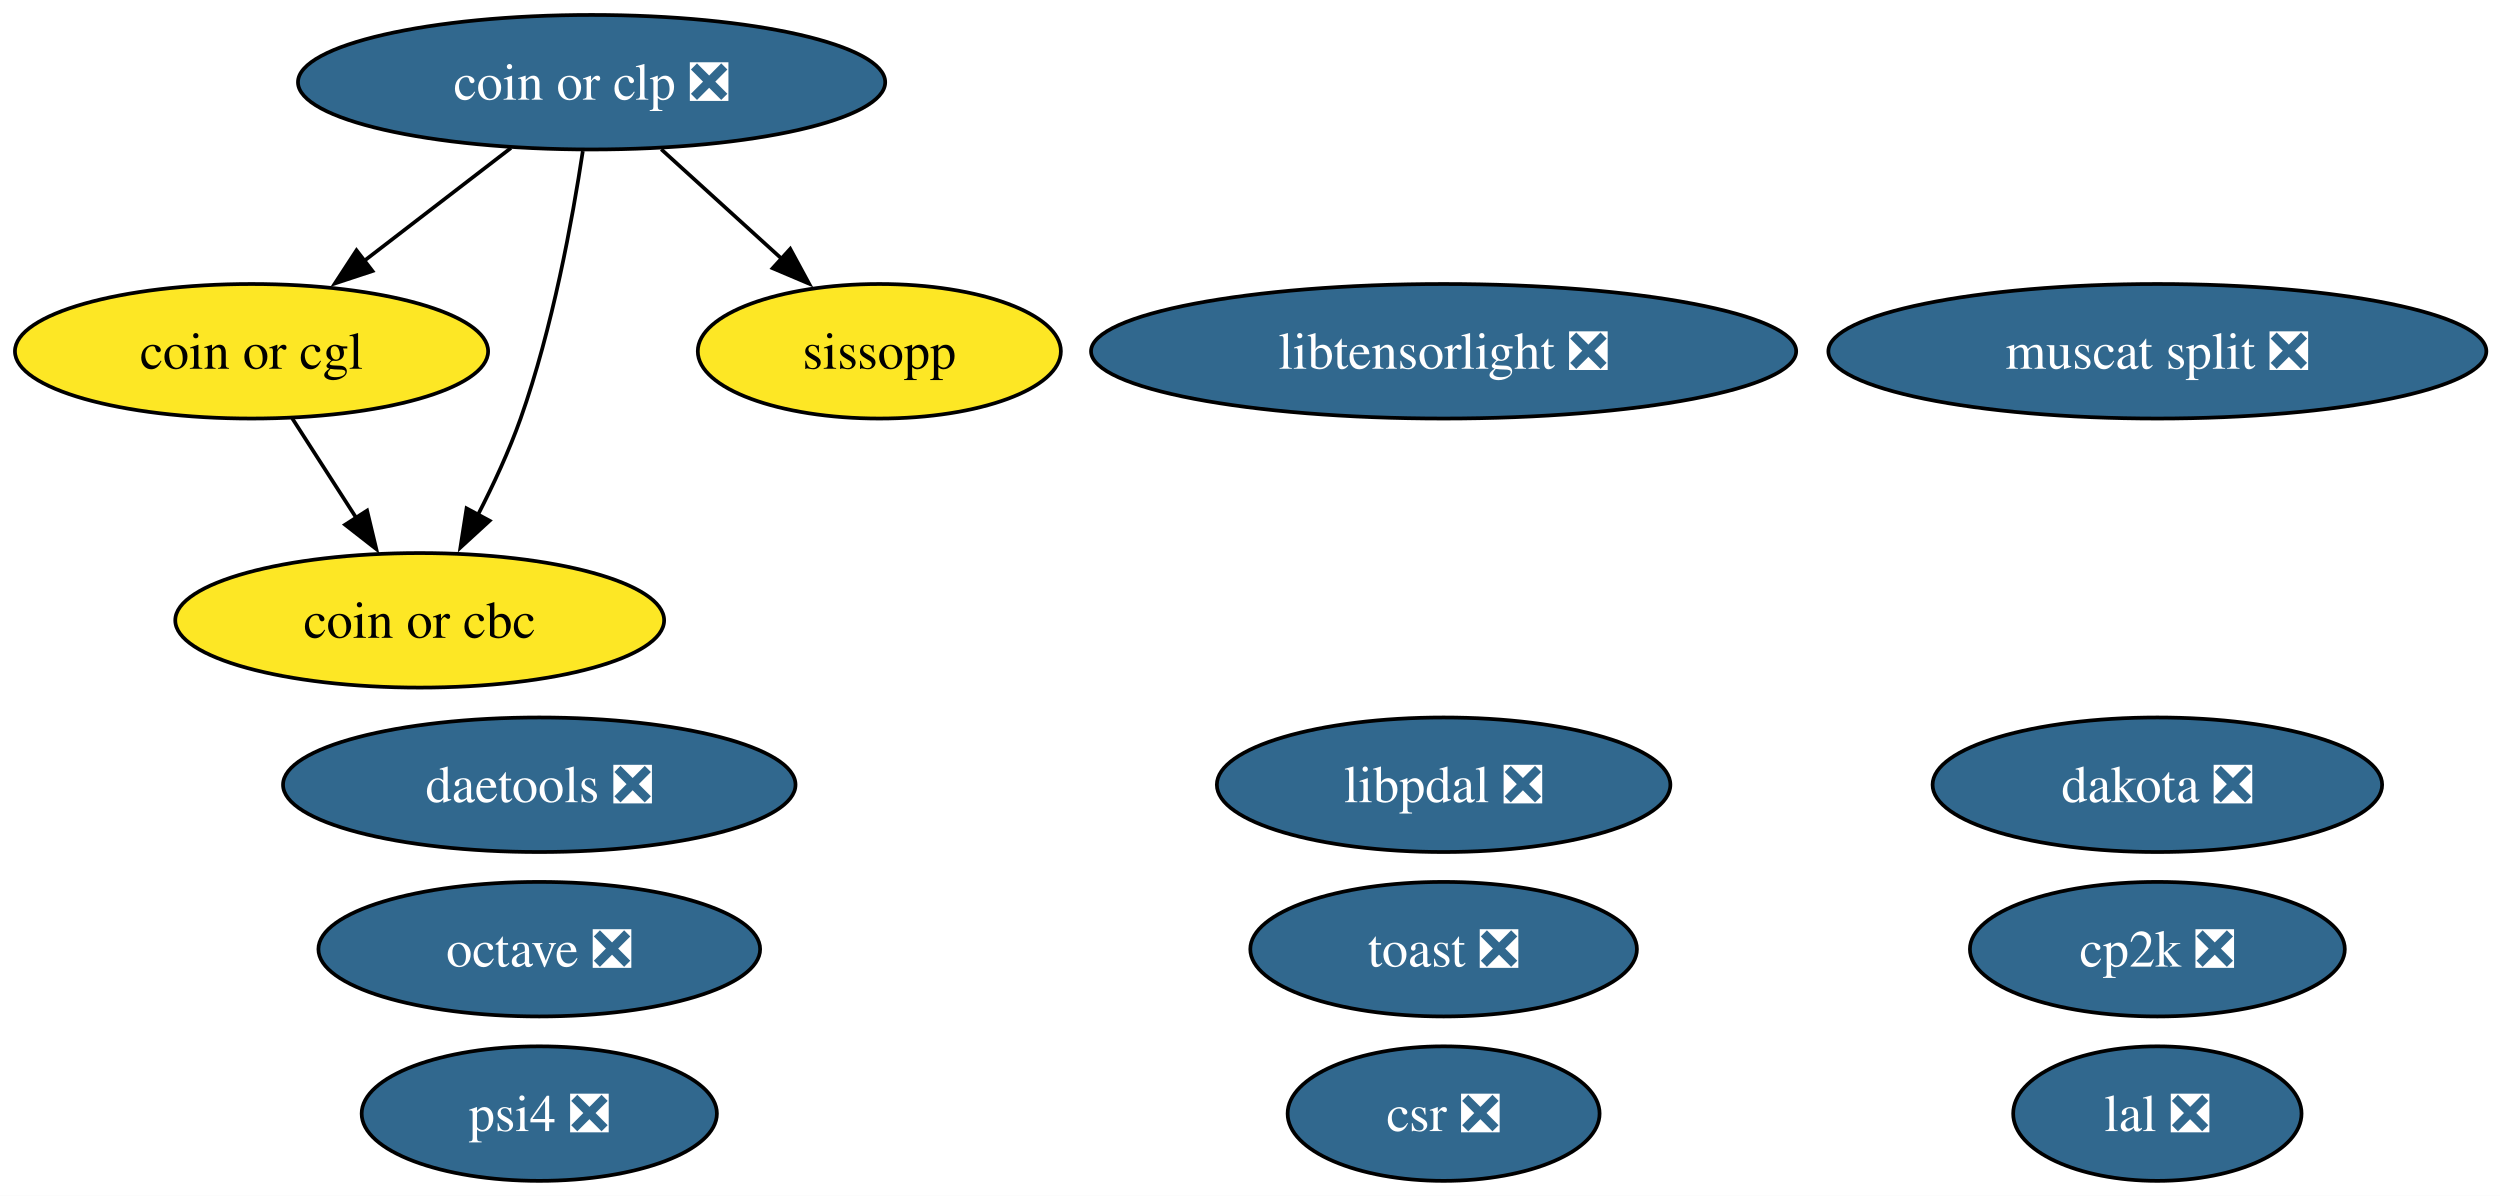
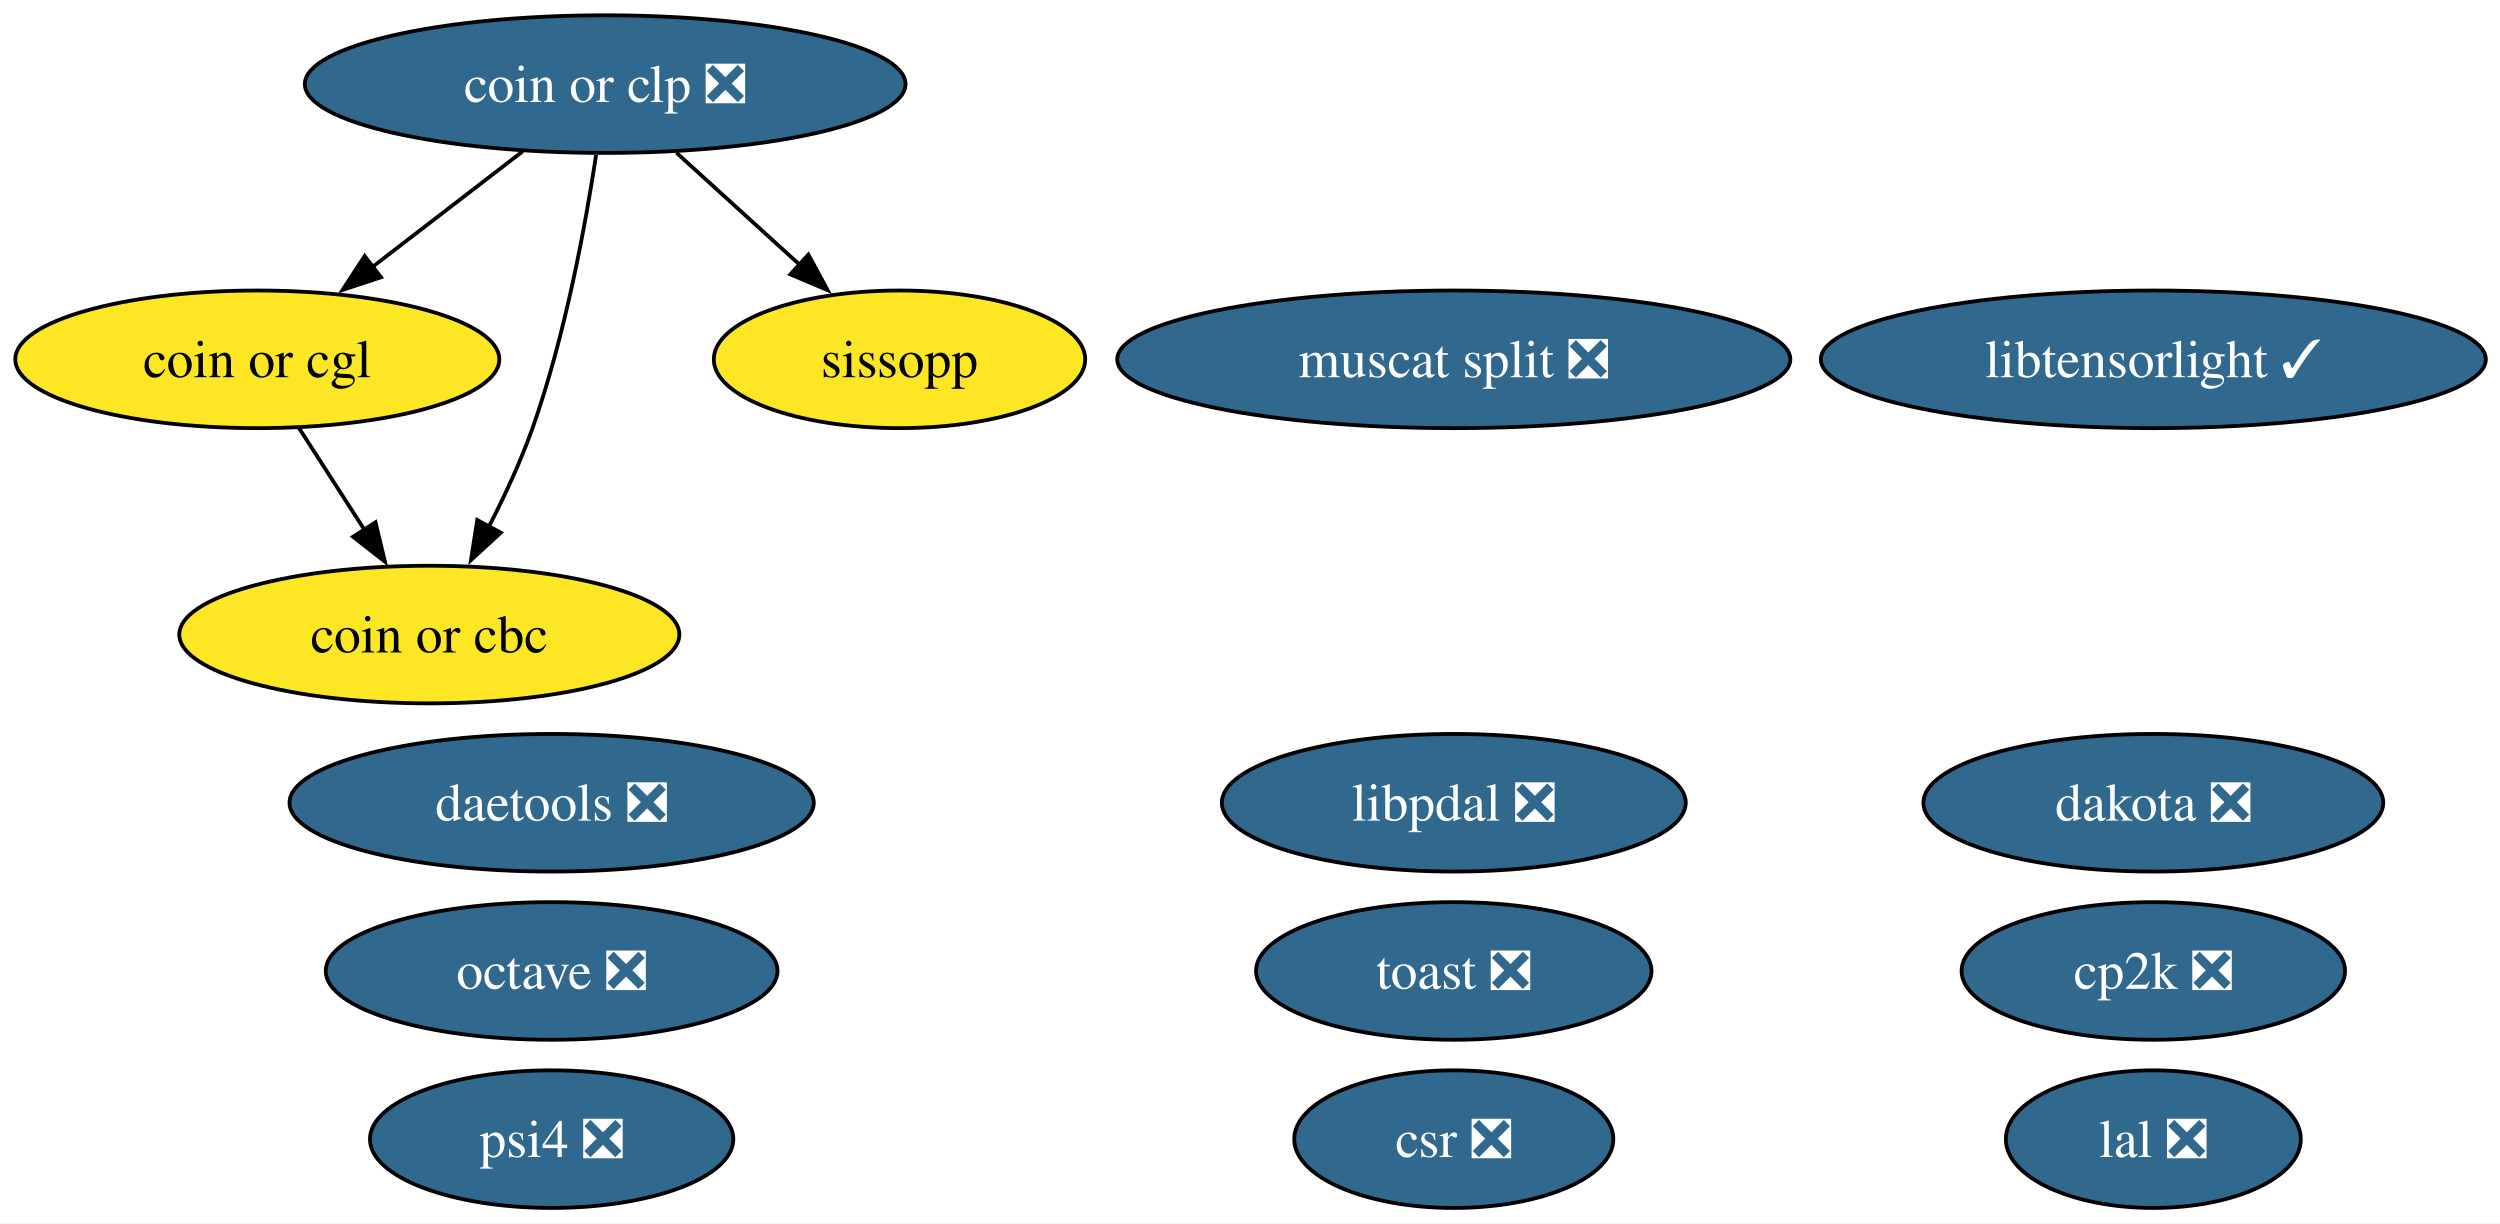
- <svg xmlns="http://www.w3.org/2000/svg" xmlns:xlink="http://www.w3.org/1999/xlink" width="669pt" height="320pt" viewBox="0.00 0.00 669.00 320.00">
+ <svg xmlns="http://www.w3.org/2000/svg" xmlns:xlink="http://www.w3.org/1999/xlink" width="654pt" height="320pt" viewBox="0.00 0.00 654.00 320.00">
  <g id="graph0" class="graph" transform="scale(1 1) rotate(0) translate(4 316)">
-     <polygon fill="white" stroke="none" points="-4,4 -4,-316 665.34,-316 665.34,4 -4,4" />
+     <polygon fill="white" stroke="none" points="-4,4 -4,-316 650.29,-316 650.29,4 -4,4" />
    <g id="node1" class="node">
      <g id="a_node1">
        <a xlink:href="https://github.com/conda-forge/octave-feedstock/pull/147" xlink:title="octave ❎">
          <ellipse fill="#31688e" stroke="black" cx="140.31" cy="-62" rx="59.1" ry="18" />
          <text xml:space="preserve" text-anchor="middle" x="140.31" y="-57.33" font-family="Times,serif" font-size="14.00" fill="white">octave ❎</text>
        </a>
      </g>
    </g>
    <g id="node2" class="node">
      <g id="a_node2">
        <a xlink:href="https://github.com/conda-forge/lal-feedstock/pull/110" xlink:title="lal ❎">
-           <ellipse fill="#31688e" stroke="black" cx="573.31" cy="-18" rx="38.58" ry="18" />
-           <text xml:space="preserve" text-anchor="middle" x="573.31" y="-13.32" font-family="Times,serif" font-size="14.00" fill="white">lal ❎</text>
+           <ellipse fill="#31688e" stroke="black" cx="559.31" cy="-18" rx="38.58" ry="18" />
+           <text xml:space="preserve" text-anchor="middle" x="559.31" y="-13.32" font-family="Times,serif" font-size="14.00" fill="white">lal ❎</text>
        </a>
      </g>
    </g>
    <g id="node3" class="node">
      <g id="a_node3">
        <a xlink:href="https://github.com/conda-forge/dakota-feedstock/pull/60" xlink:title="dakota ❎">
-           <ellipse fill="#31688e" stroke="black" cx="573.31" cy="-106" rx="60.15" ry="18" />
-           <text xml:space="preserve" text-anchor="middle" x="573.31" y="-101.33" font-family="Times,serif" font-size="14.00" fill="white">dakota ❎</text>
+           <ellipse fill="#31688e" stroke="black" cx="559.31" cy="-106" rx="60.15" ry="18" />
+           <text xml:space="preserve" text-anchor="middle" x="559.31" y="-101.33" font-family="Times,serif" font-size="14.00" fill="white">dakota ❎</text>
        </a>
      </g>
    </g>
    <g id="node4" class="node">
      <g id="a_node4">
        <a xlink:href="https://github.com/conda-forge/cp2k-feedstock/pull/58" xlink:title="cp2k ❎">
-           <ellipse fill="#31688e" stroke="black" cx="573.31" cy="-62" rx="50.16" ry="18" />
-           <text xml:space="preserve" text-anchor="middle" x="573.31" y="-57.33" font-family="Times,serif" font-size="14.00" fill="white">cp2k ❎</text>
+           <ellipse fill="#31688e" stroke="black" cx="559.31" cy="-62" rx="50.16" ry="18" />
+           <text xml:space="preserve" text-anchor="middle" x="559.31" y="-57.33" font-family="Times,serif" font-size="14.00" fill="white">cp2k ❎</text>
        </a>
      </g>
    </g>
    <g id="node5" class="node">
      <g id="a_node5">
        <a xlink:href="https://github.com/conda-forge/toast-feedstock/pull/35" xlink:title="toast ❎">
-           <ellipse fill="#31688e" stroke="black" cx="382.31" cy="-62" rx="51.73" ry="18" />
-           <text xml:space="preserve" text-anchor="middle" x="382.31" y="-57.33" font-family="Times,serif" font-size="14.00" fill="white">toast ❎</text>
+           <ellipse fill="#31688e" stroke="black" cx="376.31" cy="-62" rx="51.73" ry="18" />
+           <text xml:space="preserve" text-anchor="middle" x="376.31" y="-57.33" font-family="Times,serif" font-size="14.00" fill="white">toast ❎</text>
        </a>
      </g>
    </g>
    <g id="node6" class="node">
      <g id="a_node6">
        <a xlink:href="https://github.com/conda-forge/coin-or-cgl-feedstock" xlink:title="coin or cgl">
          <ellipse fill="#fde725" stroke="black" cx="63.31" cy="-222" rx="63.31" ry="18" />
          <text xml:space="preserve" text-anchor="middle" x="63.31" y="-217.32" font-family="Times,serif" font-size="14.00">coin or cgl</text>
        </a>
      </g>
    </g>
    <g id="node7" class="node">
      <g id="a_node7">
        <a xlink:href="https://github.com/conda-forge/coin-or-cbc-feedstock" xlink:title="coin or cbc">
          <ellipse fill="#fde725" stroke="black" cx="108.31" cy="-150" rx="65.41" ry="18" />
          <text xml:space="preserve" text-anchor="middle" x="108.31" y="-145.32" font-family="Times,serif" font-size="14.00">coin or cbc</text>
        </a>
      </g>
    </g>
    <g id="edge1" class="edge">
      <path fill="none" stroke="black" d="M74.2,-204.05C79.34,-196.06 85.6,-186.33 91.34,-177.4" />
      <polygon fill="black" stroke="black" points="94.23,-179.37 96.7,-169.06 88.35,-175.58 94.23,-179.37" />
    </g>
    <g id="node8" class="node">
      <g id="a_node8">
        <a xlink:href="https://github.com/conda-forge/coin-or-clp-feedstock/pull/25" xlink:title="coin or clp ❎">
          <ellipse fill="#31688e" stroke="black" cx="154.31" cy="-294" rx="78.57" ry="18" />
          <text xml:space="preserve" text-anchor="middle" x="154.31" y="-289.32" font-family="Times,serif" font-size="14.00" fill="white">coin or clp ❎</text>
        </a>
      </g>
    </g>
    <g id="edge3" class="edge">
      <path fill="none" stroke="black" d="M132.74,-276.41C120.99,-267.37 106.25,-256.03 93.38,-246.13" />
      <polygon fill="black" stroke="black" points="95.67,-243.47 85.61,-240.15 91.4,-249.02 95.67,-243.47" />
    </g>
    <g id="edge2" class="edge">
      <path fill="none" stroke="black" d="M151.96,-275.57C149.2,-257.36 143.86,-228.12 135.31,-204 132.24,-195.34 128.04,-186.29 123.87,-178.18" />
      <polygon fill="black" stroke="black" points="127.02,-176.65 119.21,-169.49 120.85,-179.96 127.02,-176.65" />
    </g>
    <g id="node15" class="node">
      <g id="a_node15">
        <a xlink:href="https://github.com/conda-forge/sissopp-feedstock" xlink:title="sissopp">
          <ellipse fill="#fde725" stroke="black" cx="231.31" cy="-222" rx="48.58" ry="18" />
          <text xml:space="preserve" text-anchor="middle" x="231.31" y="-217.32" font-family="Times,serif" font-size="14.00">sissopp</text>
        </a>
      </g>
    </g>
    <g id="edge4" class="edge">
      <path fill="none" stroke="black" d="M172.95,-276.05C182.61,-267.27 194.58,-256.39 205.16,-246.77" />
      <polygon fill="black" stroke="black" points="207.47,-249.4 212.51,-240.09 202.76,-244.22 207.47,-249.4" />
    </g>
    <g id="node9" class="node">
      <g id="a_node9">
        <a xlink:href="https://github.com/conda-forge/csr-feedstock/pull/27" xlink:title="csr ❎">
-           <ellipse fill="#31688e" stroke="black" cx="382.31" cy="-18" rx="41.74" ry="18" />
-           <text xml:space="preserve" text-anchor="middle" x="382.31" y="-13.32" font-family="Times,serif" font-size="14.00" fill="white">csr ❎</text>
+           <ellipse fill="#31688e" stroke="black" cx="376.31" cy="-18" rx="41.74" ry="18" />
+           <text xml:space="preserve" text-anchor="middle" x="376.31" y="-13.32" font-family="Times,serif" font-size="14.00" fill="white">csr ❎</text>
        </a>
      </g>
    </g>
    <g id="node10" class="node">
      <g id="a_node10">
        <a xlink:href="https://github.com/conda-forge/daetools-feedstock/pull/23" xlink:title="daetools ❎">
          <ellipse fill="#31688e" stroke="black" cx="140.31" cy="-106" rx="68.57" ry="18" />
          <text xml:space="preserve" text-anchor="middle" x="140.31" y="-101.33" font-family="Times,serif" font-size="14.00" fill="white">daetools ❎</text>
        </a>
      </g>
    </g>
    <g id="node11" class="node">
      <g id="a_node11">
-         <a xlink:href="https://github.com/conda-forge/libtensorlight-feedstock/pull/10" xlink:title="libtensorlight ❎">
-           <ellipse fill="#31688e" stroke="black" cx="382.31" cy="-222" rx="94.35" ry="18" />
-           <text xml:space="preserve" text-anchor="middle" x="382.31" y="-217.32" font-family="Times,serif" font-size="14.00" fill="white">libtensorlight ❎</text>
+         <a xlink:href="https://github.com/conda-forge/libtensorlight-feedstock/pull/10" xlink:title="libtensorlight ✓">
+           <ellipse fill="#31688e" stroke="black" cx="559.31" cy="-222" rx="86.98" ry="18" />
+           <text xml:space="preserve" text-anchor="middle" x="559.31" y="-217.32" font-family="Times,serif" font-size="14.00" fill="white">libtensorlight ✓</text>
        </a>
      </g>
    </g>
    <g id="node12" class="node">
      <g id="a_node12">
        <a xlink:href="https://github.com/conda-forge/psi4-feedstock/pull/46" xlink:title="psi4 ❎">
          <ellipse fill="#31688e" stroke="black" cx="140.31" cy="-18" rx="47.53" ry="18" />
          <text xml:space="preserve" text-anchor="middle" x="140.31" y="-13.32" font-family="Times,serif" font-size="14.00" fill="white">psi4 ❎</text>
        </a>
      </g>
    </g>
    <g id="node13" class="node">
      <g id="a_node13">
        <a xlink:href="https://github.com/conda-forge/muscat-split-feedstock/pull/60" xlink:title="muscat split ❎">
-           <ellipse fill="#31688e" stroke="black" cx="573.31" cy="-222" rx="88.04" ry="18" />
-           <text xml:space="preserve" text-anchor="middle" x="573.31" y="-217.32" font-family="Times,serif" font-size="14.00" fill="white">muscat split ❎</text>
+           <ellipse fill="#31688e" stroke="black" cx="376.31" cy="-222" rx="88.04" ry="18" />
+           <text xml:space="preserve" text-anchor="middle" x="376.31" y="-217.32" font-family="Times,serif" font-size="14.00" fill="white">muscat split ❎</text>
        </a>
      </g>
    </g>
    <g id="node14" class="node">
      <g id="a_node14">
        <a xlink:href="https://github.com/conda-forge/libpdal-feedstock/pull/47" xlink:title="libpdal ❎">
-           <ellipse fill="#31688e" stroke="black" cx="382.31" cy="-106" rx="60.68" ry="18" />
-           <text xml:space="preserve" text-anchor="middle" x="382.31" y="-101.33" font-family="Times,serif" font-size="14.00" fill="white">libpdal ❎</text>
+           <ellipse fill="#31688e" stroke="black" cx="376.31" cy="-106" rx="60.68" ry="18" />
+           <text xml:space="preserve" text-anchor="middle" x="376.31" y="-101.33" font-family="Times,serif" font-size="14.00" fill="white">libpdal ❎</text>
        </a>
      </g>
    </g>
  </g>
</svg>
